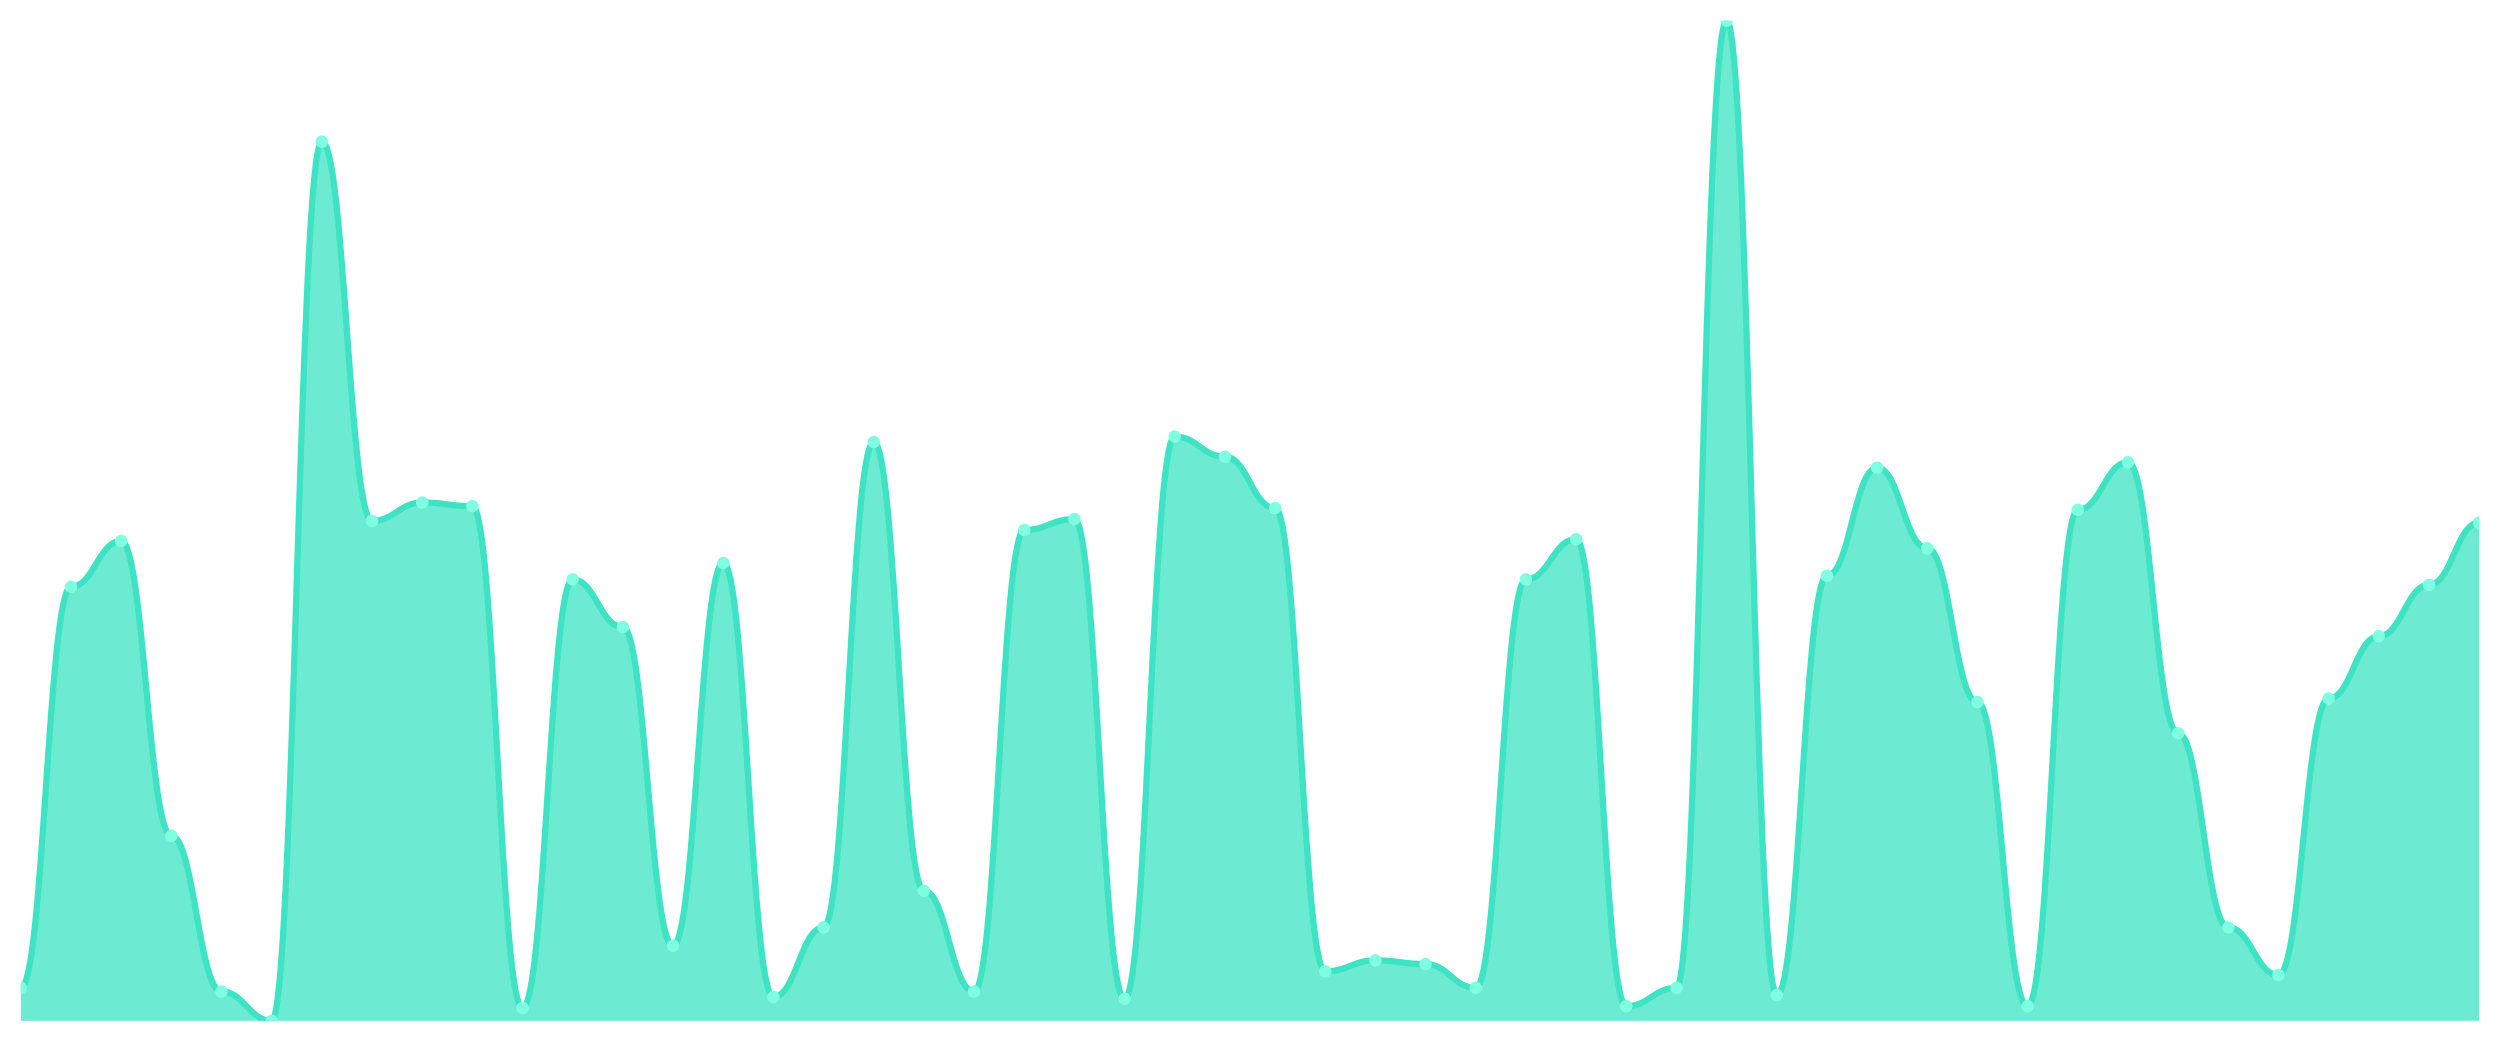
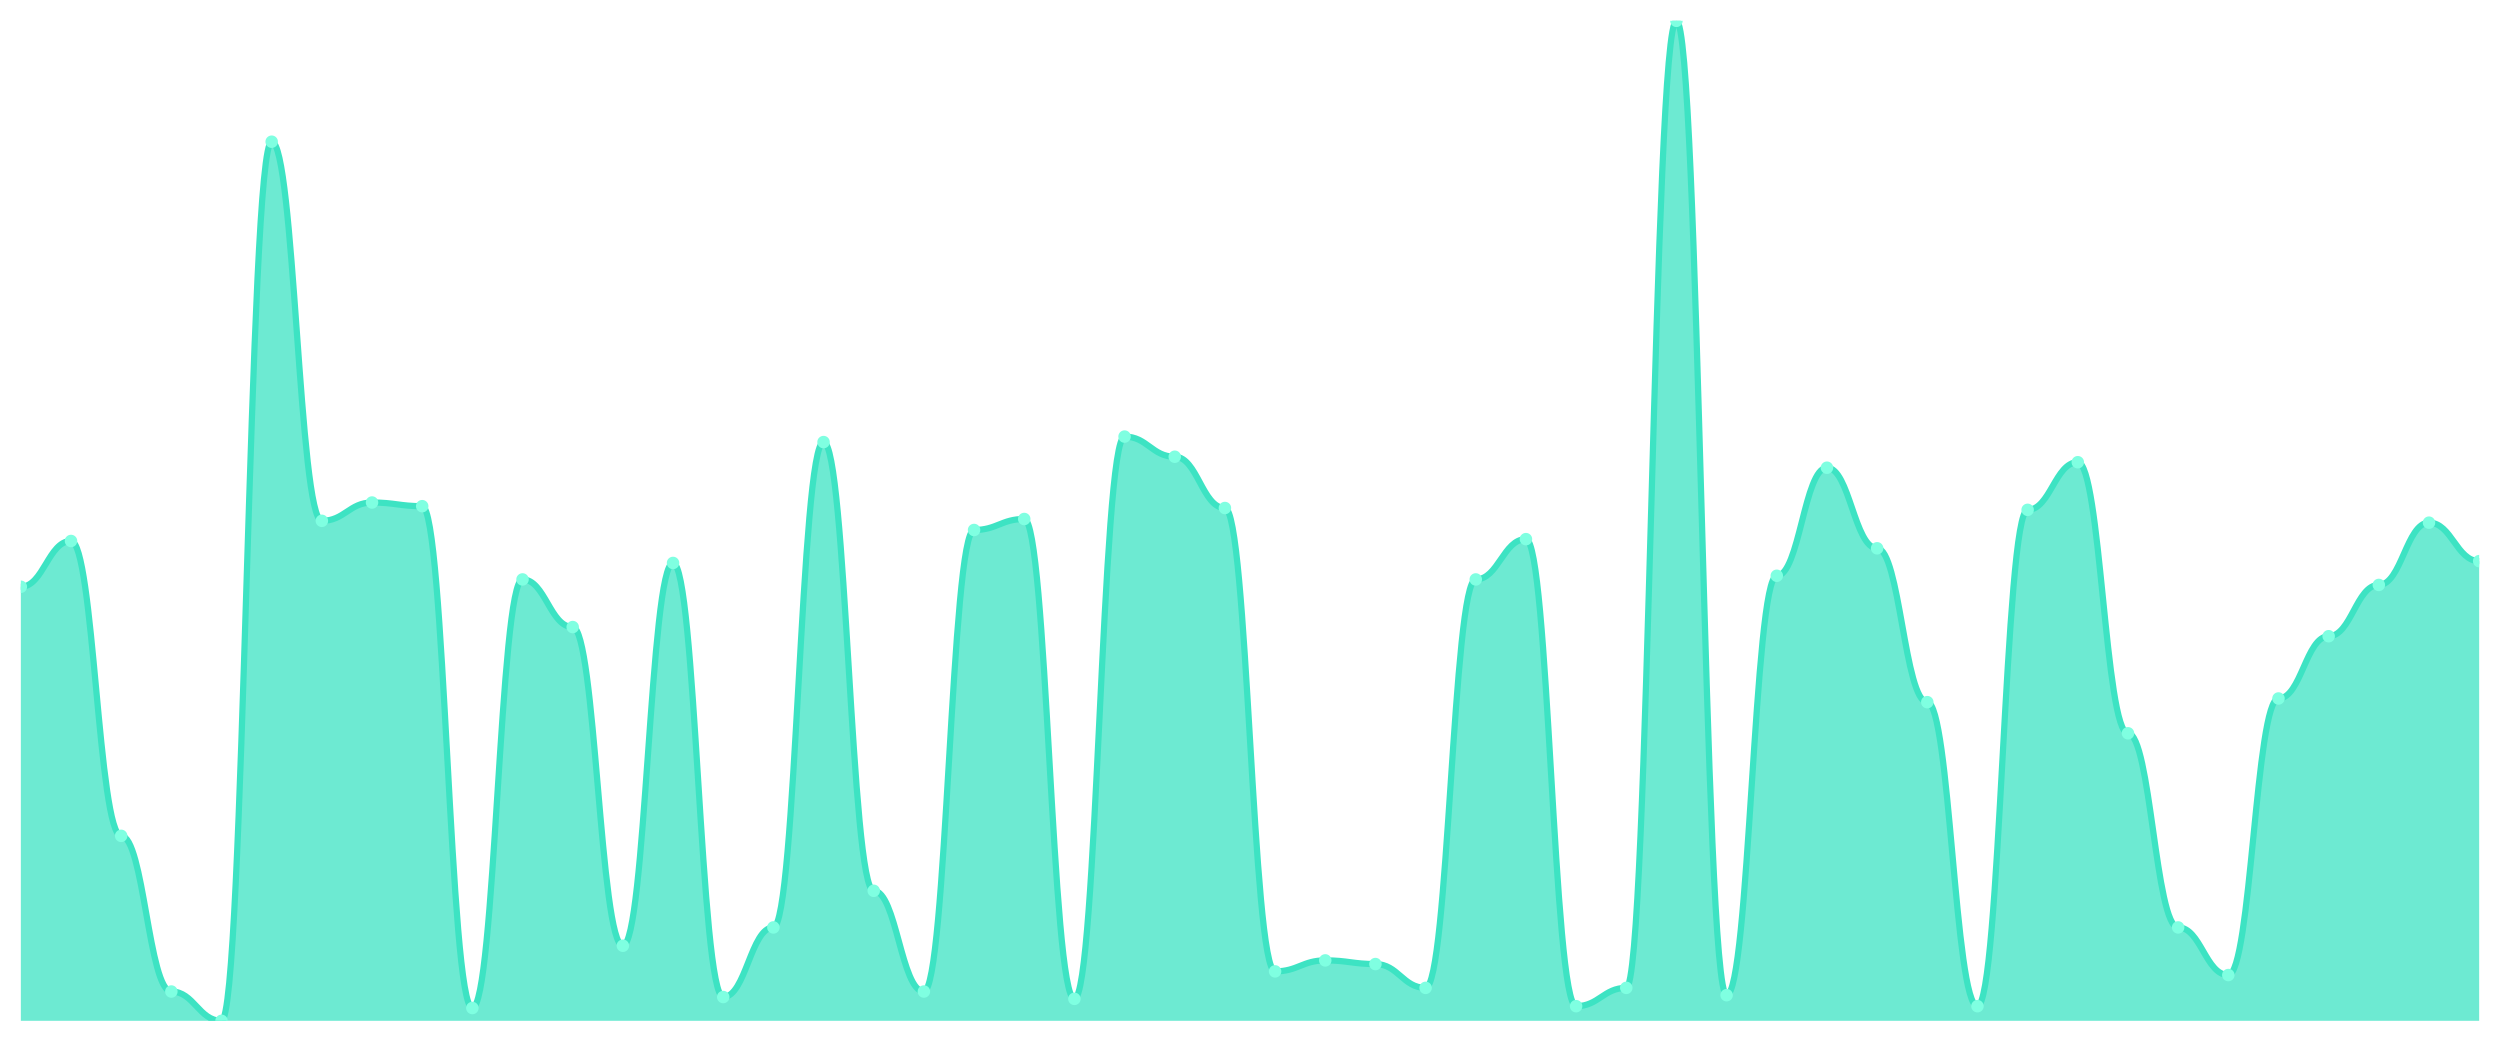
<svg xmlns="http://www.w3.org/2000/svg" viewBox="0 0 1200 500" width="1200" height="500">
  <defs>
    <clipPath id="c">
      <rect x="10" y="10" width="1180" height="480" />
    </clipPath>
  </defs>
  <rect width="1200" height="500" fill="none" />
  <g clip-path="url(#c)">
-     <path d="M 10,490 L 10,474.176 C 20.837,474.176 23.245,281.648 34.082,281.648 C 44.918,281.648 47.327,259.67 58.163,259.67 C 69,259.67 71.408,401.209 82.245,401.209 C 93.082,401.209 95.49,475.934 106.327,475.934 C 117.163,475.934 119.571,490 130.408,490 C 141.245,490 143.653,68.022 154.49,68.022 C 165.327,68.022 167.735,250 178.571,250 C 189.408,250 191.816,241.209 202.653,241.209 C 213.49,241.209 215.898,242.967 226.735,242.967 C 237.571,242.967 239.98,483.846 250.816,483.846 C 261.653,483.846 264.061,278.132 274.898,278.132 C 285.735,278.132 288.143,300.989 298.98,300.989 C 309.816,300.989 312.224,453.956 323.061,453.956 C 333.898,453.956 336.306,270.22 347.143,270.22 C 357.98,270.22 360.388,478.571 371.224,478.571 C 382.061,478.571 384.469,445.165 395.306,445.165 C 406.143,445.165 408.551,212.198 419.388,212.198 C 430.224,212.198 432.633,427.582 443.469,427.582 C 454.306,427.582 456.714,475.934 467.551,475.934 C 478.388,475.934 480.796,254.396 491.633,254.396 C 502.469,254.396 504.878,249.121 515.714,249.121 C 526.551,249.121 528.959,479.451 539.796,479.451 C 550.633,479.451 553.041,209.56 563.878,209.56 C 574.714,209.56 577.122,219.231 587.959,219.231 C 598.796,219.231 601.204,243.846 612.041,243.846 C 622.878,243.846 625.286,466.264 636.122,466.264 C 646.959,466.264 649.367,460.989 660.204,460.989 C 671.041,460.989 673.449,462.747 684.286,462.747 C 695.122,462.747 697.531,474.176 708.367,474.176 C 719.204,474.176 721.612,278.132 732.449,278.132 C 743.286,278.132 745.694,258.791 756.531,258.791 C 767.367,258.791 769.776,482.967 780.612,482.967 C 791.449,482.967 793.857,474.176 804.694,474.176 C 815.531,474.176 817.939,10 828.776,10 C 839.612,10 842.02,477.692 852.857,477.692 C 863.694,477.692 866.102,276.374 876.939,276.374 C 887.776,276.374 890.184,224.505 901.02,224.505 C 911.857,224.505 914.265,263.187 925.102,263.187 C 935.939,263.187 938.347,337.033 949.184,337.033 C 960.02,337.033 962.429,482.967 973.265,482.967 C 984.102,482.967 986.51,244.725 997.347,244.725 C 1008.184,244.725 1010.592,221.868 1021.429,221.868 C 1032.265,221.868 1034.673,351.978 1045.51,351.978 C 1056.347,351.978 1058.755,445.165 1069.592,445.165 C 1080.429,445.165 1082.837,468.022 1093.673,468.022 C 1104.51,468.022 1106.918,335.275 1117.755,335.275 C 1128.592,335.275 1131,305.385 1141.837,305.385 C 1152.673,305.385 1155.082,280.769 1165.918,280.769 C 1176.755,280.769 1179.163,250.879 1190,250.879 L 1190,490 Z" fill="rgba(61,227,195,0.75)" />
-     <path d="M 10,474.176 C 20.837,474.176 23.245,281.648 34.082,281.648 C 44.918,281.648 47.327,259.67 58.163,259.67 C 69,259.67 71.408,401.209 82.245,401.209 C 93.082,401.209 95.49,475.934 106.327,475.934 C 117.163,475.934 119.571,490 130.408,490 C 141.245,490 143.653,68.022 154.49,68.022 C 165.327,68.022 167.735,250 178.571,250 C 189.408,250 191.816,241.209 202.653,241.209 C 213.49,241.209 215.898,242.967 226.735,242.967 C 237.571,242.967 239.98,483.846 250.816,483.846 C 261.653,483.846 264.061,278.132 274.898,278.132 C 285.735,278.132 288.143,300.989 298.98,300.989 C 309.816,300.989 312.224,453.956 323.061,453.956 C 333.898,453.956 336.306,270.22 347.143,270.22 C 357.98,270.22 360.388,478.571 371.224,478.571 C 382.061,478.571 384.469,445.165 395.306,445.165 C 406.143,445.165 408.551,212.198 419.388,212.198 C 430.224,212.198 432.633,427.582 443.469,427.582 C 454.306,427.582 456.714,475.934 467.551,475.934 C 478.388,475.934 480.796,254.396 491.633,254.396 C 502.469,254.396 504.878,249.121 515.714,249.121 C 526.551,249.121 528.959,479.451 539.796,479.451 C 550.633,479.451 553.041,209.56 563.878,209.56 C 574.714,209.56 577.122,219.231 587.959,219.231 C 598.796,219.231 601.204,243.846 612.041,243.846 C 622.878,243.846 625.286,466.264 636.122,466.264 C 646.959,466.264 649.367,460.989 660.204,460.989 C 671.041,460.989 673.449,462.747 684.286,462.747 C 695.122,462.747 697.531,474.176 708.367,474.176 C 719.204,474.176 721.612,278.132 732.449,278.132 C 743.286,278.132 745.694,258.791 756.531,258.791 C 767.367,258.791 769.776,482.967 780.612,482.967 C 791.449,482.967 793.857,474.176 804.694,474.176 C 815.531,474.176 817.939,10 828.776,10 C 839.612,10 842.02,477.692 852.857,477.692 C 863.694,477.692 866.102,276.374 876.939,276.374 C 887.776,276.374 890.184,224.505 901.02,224.505 C 911.857,224.505 914.265,263.187 925.102,263.187 C 935.939,263.187 938.347,337.033 949.184,337.033 C 960.02,337.033 962.429,482.967 973.265,482.967 C 984.102,482.967 986.51,244.725 997.347,244.725 C 1008.184,244.725 1010.592,221.868 1021.429,221.868 C 1032.265,221.868 1034.673,351.978 1045.51,351.978 C 1056.347,351.978 1058.755,445.165 1069.592,445.165 C 1080.429,445.165 1082.837,468.022 1093.673,468.022 C 1104.51,468.022 1106.918,335.275 1117.755,335.275 C 1128.592,335.275 1131,305.385 1141.837,305.385 C 1152.673,305.385 1155.082,280.769 1165.918,280.769 C 1176.755,280.769 1179.163,250.879 1190,250.879" fill="none" stroke="#3de3c3" stroke-width="3" stroke-linecap="round" stroke-linejoin="round" />
-     <circle cx="10" cy="474.176" r="3" fill="#7fffe1" />
-     <circle cx="34.082" cy="281.648" r="3" fill="#7fffe1" />
-     <circle cx="58.163" cy="259.67" r="3" fill="#7fffe1" />
-     <circle cx="82.245" cy="401.209" r="3" fill="#7fffe1" />
-     <circle cx="106.327" cy="475.934" r="3" fill="#7fffe1" />
-     <circle cx="130.408" cy="490" r="3" fill="#7fffe1" />
-     <circle cx="154.49" cy="68.022" r="3" fill="#7fffe1" />
-     <circle cx="178.571" cy="250" r="3" fill="#7fffe1" />
-     <circle cx="202.653" cy="241.209" r="3" fill="#7fffe1" />
-     <circle cx="226.735" cy="242.967" r="3" fill="#7fffe1" />
-     <circle cx="250.816" cy="483.846" r="3" fill="#7fffe1" />
-     <circle cx="274.898" cy="278.132" r="3" fill="#7fffe1" />
-     <circle cx="298.98" cy="300.989" r="3" fill="#7fffe1" />
-     <circle cx="323.061" cy="453.956" r="3" fill="#7fffe1" />
-     <circle cx="347.143" cy="270.22" r="3" fill="#7fffe1" />
-     <circle cx="371.224" cy="478.571" r="3" fill="#7fffe1" />
-     <circle cx="395.306" cy="445.165" r="3" fill="#7fffe1" />
-     <circle cx="419.388" cy="212.198" r="3" fill="#7fffe1" />
-     <circle cx="443.469" cy="427.582" r="3" fill="#7fffe1" />
-     <circle cx="467.551" cy="475.934" r="3" fill="#7fffe1" />
-     <circle cx="491.633" cy="254.396" r="3" fill="#7fffe1" />
-     <circle cx="515.714" cy="249.121" r="3" fill="#7fffe1" />
-     <circle cx="539.796" cy="479.451" r="3" fill="#7fffe1" />
-     <circle cx="563.878" cy="209.56" r="3" fill="#7fffe1" />
-     <circle cx="587.959" cy="219.231" r="3" fill="#7fffe1" />
-     <circle cx="612.041" cy="243.846" r="3" fill="#7fffe1" />
-     <circle cx="636.122" cy="466.264" r="3" fill="#7fffe1" />
-     <circle cx="660.204" cy="460.989" r="3" fill="#7fffe1" />
-     <circle cx="684.286" cy="462.747" r="3" fill="#7fffe1" />
-     <circle cx="708.367" cy="474.176" r="3" fill="#7fffe1" />
-     <circle cx="732.449" cy="278.132" r="3" fill="#7fffe1" />
-     <circle cx="756.531" cy="258.791" r="3" fill="#7fffe1" />
-     <circle cx="780.612" cy="482.967" r="3" fill="#7fffe1" />
-     <circle cx="804.694" cy="474.176" r="3" fill="#7fffe1" />
-     <circle cx="828.776" cy="10" r="3" fill="#7fffe1" />
-     <circle cx="852.857" cy="477.692" r="3" fill="#7fffe1" />
-     <circle cx="876.939" cy="276.374" r="3" fill="#7fffe1" />
-     <circle cx="901.02" cy="224.505" r="3" fill="#7fffe1" />
-     <circle cx="925.102" cy="263.187" r="3" fill="#7fffe1" />
-     <circle cx="949.184" cy="337.033" r="3" fill="#7fffe1" />
-     <circle cx="973.265" cy="482.967" r="3" fill="#7fffe1" />
-     <circle cx="997.347" cy="244.725" r="3" fill="#7fffe1" />
-     <circle cx="1021.429" cy="221.868" r="3" fill="#7fffe1" />
-     <circle cx="1045.51" cy="351.978" r="3" fill="#7fffe1" />
-     <circle cx="1069.592" cy="445.165" r="3" fill="#7fffe1" />
-     <circle cx="1093.673" cy="468.022" r="3" fill="#7fffe1" />
-     <circle cx="1117.755" cy="335.275" r="3" fill="#7fffe1" />
-     <circle cx="1141.837" cy="305.385" r="3" fill="#7fffe1" />
-     <circle cx="1165.918" cy="280.769" r="3" fill="#7fffe1" />
-     <circle cx="1190" cy="250.879" r="3" fill="#7fffe1" />
+     <path d="M 10,490 L 10,281.648 C 20.837,281.648 23.245,259.67 34.082,259.67 C 44.918,259.67 47.327,401.209 58.163,401.209 C 69,401.209 71.408,475.934 82.245,475.934 C 93.082,475.934 95.49,490 106.327,490 C 117.163,490 119.571,68.022 130.408,68.022 C 141.245,68.022 143.653,250 154.49,250 C 165.327,250 167.735,241.209 178.571,241.209 C 189.408,241.209 191.816,242.967 202.653,242.967 C 213.49,242.967 215.898,483.846 226.735,483.846 C 237.571,483.846 239.98,278.132 250.816,278.132 C 261.653,278.132 264.061,300.989 274.898,300.989 C 285.735,300.989 288.143,453.956 298.98,453.956 C 309.816,453.956 312.224,270.22 323.061,270.22 C 333.898,270.22 336.306,478.571 347.143,478.571 C 357.98,478.571 360.388,445.165 371.224,445.165 C 382.061,445.165 384.469,212.198 395.306,212.198 C 406.143,212.198 408.551,427.582 419.388,427.582 C 430.224,427.582 432.633,475.934 443.469,475.934 C 454.306,475.934 456.714,254.396 467.551,254.396 C 478.388,254.396 480.796,249.121 491.633,249.121 C 502.469,249.121 504.878,479.451 515.714,479.451 C 526.551,479.451 528.959,209.56 539.796,209.56 C 550.633,209.56 553.041,219.231 563.878,219.231 C 574.714,219.231 577.122,243.846 587.959,243.846 C 598.796,243.846 601.204,466.264 612.041,466.264 C 622.878,466.264 625.286,460.989 636.122,460.989 C 646.959,460.989 649.367,462.747 660.204,462.747 C 671.041,462.747 673.449,474.176 684.286,474.176 C 695.122,474.176 697.531,278.132 708.367,278.132 C 719.204,278.132 721.612,258.791 732.449,258.791 C 743.286,258.791 745.694,482.967 756.531,482.967 C 767.367,482.967 769.776,474.176 780.612,474.176 C 791.449,474.176 793.857,10 804.694,10 C 815.531,10 817.939,477.692 828.776,477.692 C 839.612,477.692 842.02,276.374 852.857,276.374 C 863.694,276.374 866.102,224.505 876.939,224.505 C 887.776,224.505 890.184,263.187 901.02,263.187 C 911.857,263.187 914.265,337.033 925.102,337.033 C 935.939,337.033 938.347,482.967 949.184,482.967 C 960.02,482.967 962.429,244.725 973.265,244.725 C 984.102,244.725 986.51,221.868 997.347,221.868 C 1008.184,221.868 1010.592,351.978 1021.429,351.978 C 1032.265,351.978 1034.673,445.165 1045.51,445.165 C 1056.347,445.165 1058.755,468.022 1069.592,468.022 C 1080.429,468.022 1082.837,335.275 1093.673,335.275 C 1104.51,335.275 1106.918,305.385 1117.755,305.385 C 1128.592,305.385 1131,280.769 1141.837,280.769 C 1152.673,280.769 1155.082,250.879 1165.918,250.879 C 1176.755,250.879 1179.163,269.341 1190,269.341 L 1190,490 Z" fill="rgba(61,227,195,0.75)" />
+     <path d="M 10,281.648 C 20.837,281.648 23.245,259.67 34.082,259.67 C 44.918,259.67 47.327,401.209 58.163,401.209 C 69,401.209 71.408,475.934 82.245,475.934 C 93.082,475.934 95.49,490 106.327,490 C 117.163,490 119.571,68.022 130.408,68.022 C 141.245,68.022 143.653,250 154.49,250 C 165.327,250 167.735,241.209 178.571,241.209 C 189.408,241.209 191.816,242.967 202.653,242.967 C 213.49,242.967 215.898,483.846 226.735,483.846 C 237.571,483.846 239.98,278.132 250.816,278.132 C 261.653,278.132 264.061,300.989 274.898,300.989 C 285.735,300.989 288.143,453.956 298.98,453.956 C 309.816,453.956 312.224,270.22 323.061,270.22 C 333.898,270.22 336.306,478.571 347.143,478.571 C 357.98,478.571 360.388,445.165 371.224,445.165 C 382.061,445.165 384.469,212.198 395.306,212.198 C 406.143,212.198 408.551,427.582 419.388,427.582 C 430.224,427.582 432.633,475.934 443.469,475.934 C 454.306,475.934 456.714,254.396 467.551,254.396 C 478.388,254.396 480.796,249.121 491.633,249.121 C 502.469,249.121 504.878,479.451 515.714,479.451 C 526.551,479.451 528.959,209.56 539.796,209.56 C 550.633,209.56 553.041,219.231 563.878,219.231 C 574.714,219.231 577.122,243.846 587.959,243.846 C 598.796,243.846 601.204,466.264 612.041,466.264 C 622.878,466.264 625.286,460.989 636.122,460.989 C 646.959,460.989 649.367,462.747 660.204,462.747 C 671.041,462.747 673.449,474.176 684.286,474.176 C 695.122,474.176 697.531,278.132 708.367,278.132 C 719.204,278.132 721.612,258.791 732.449,258.791 C 743.286,258.791 745.694,482.967 756.531,482.967 C 767.367,482.967 769.776,474.176 780.612,474.176 C 791.449,474.176 793.857,10 804.694,10 C 815.531,10 817.939,477.692 828.776,477.692 C 839.612,477.692 842.02,276.374 852.857,276.374 C 863.694,276.374 866.102,224.505 876.939,224.505 C 887.776,224.505 890.184,263.187 901.02,263.187 C 911.857,263.187 914.265,337.033 925.102,337.033 C 935.939,337.033 938.347,482.967 949.184,482.967 C 960.02,482.967 962.429,244.725 973.265,244.725 C 984.102,244.725 986.51,221.868 997.347,221.868 C 1008.184,221.868 1010.592,351.978 1021.429,351.978 C 1032.265,351.978 1034.673,445.165 1045.51,445.165 C 1056.347,445.165 1058.755,468.022 1069.592,468.022 C 1080.429,468.022 1082.837,335.275 1093.673,335.275 C 1104.51,335.275 1106.918,305.385 1117.755,305.385 C 1128.592,305.385 1131,280.769 1141.837,280.769 C 1152.673,280.769 1155.082,250.879 1165.918,250.879 C 1176.755,250.879 1179.163,269.341 1190,269.341" fill="none" stroke="#3de3c3" stroke-width="3" stroke-linecap="round" stroke-linejoin="round" />
+     <circle cx="10" cy="281.648" r="3" fill="#7fffe1" />
+     <circle cx="34.082" cy="259.67" r="3" fill="#7fffe1" />
+     <circle cx="58.163" cy="401.209" r="3" fill="#7fffe1" />
+     <circle cx="82.245" cy="475.934" r="3" fill="#7fffe1" />
+     <circle cx="106.327" cy="490" r="3" fill="#7fffe1" />
+     <circle cx="130.408" cy="68.022" r="3" fill="#7fffe1" />
+     <circle cx="154.49" cy="250" r="3" fill="#7fffe1" />
+     <circle cx="178.571" cy="241.209" r="3" fill="#7fffe1" />
+     <circle cx="202.653" cy="242.967" r="3" fill="#7fffe1" />
+     <circle cx="226.735" cy="483.846" r="3" fill="#7fffe1" />
+     <circle cx="250.816" cy="278.132" r="3" fill="#7fffe1" />
+     <circle cx="274.898" cy="300.989" r="3" fill="#7fffe1" />
+     <circle cx="298.98" cy="453.956" r="3" fill="#7fffe1" />
+     <circle cx="323.061" cy="270.22" r="3" fill="#7fffe1" />
+     <circle cx="347.143" cy="478.571" r="3" fill="#7fffe1" />
+     <circle cx="371.224" cy="445.165" r="3" fill="#7fffe1" />
+     <circle cx="395.306" cy="212.198" r="3" fill="#7fffe1" />
+     <circle cx="419.388" cy="427.582" r="3" fill="#7fffe1" />
+     <circle cx="443.469" cy="475.934" r="3" fill="#7fffe1" />
+     <circle cx="467.551" cy="254.396" r="3" fill="#7fffe1" />
+     <circle cx="491.633" cy="249.121" r="3" fill="#7fffe1" />
+     <circle cx="515.714" cy="479.451" r="3" fill="#7fffe1" />
+     <circle cx="539.796" cy="209.56" r="3" fill="#7fffe1" />
+     <circle cx="563.878" cy="219.231" r="3" fill="#7fffe1" />
+     <circle cx="587.959" cy="243.846" r="3" fill="#7fffe1" />
+     <circle cx="612.041" cy="466.264" r="3" fill="#7fffe1" />
+     <circle cx="636.122" cy="460.989" r="3" fill="#7fffe1" />
+     <circle cx="660.204" cy="462.747" r="3" fill="#7fffe1" />
+     <circle cx="684.286" cy="474.176" r="3" fill="#7fffe1" />
+     <circle cx="708.367" cy="278.132" r="3" fill="#7fffe1" />
+     <circle cx="732.449" cy="258.791" r="3" fill="#7fffe1" />
+     <circle cx="756.531" cy="482.967" r="3" fill="#7fffe1" />
+     <circle cx="780.612" cy="474.176" r="3" fill="#7fffe1" />
+     <circle cx="804.694" cy="10" r="3" fill="#7fffe1" />
+     <circle cx="828.776" cy="477.692" r="3" fill="#7fffe1" />
+     <circle cx="852.857" cy="276.374" r="3" fill="#7fffe1" />
+     <circle cx="876.939" cy="224.505" r="3" fill="#7fffe1" />
+     <circle cx="901.02" cy="263.187" r="3" fill="#7fffe1" />
+     <circle cx="925.102" cy="337.033" r="3" fill="#7fffe1" />
+     <circle cx="949.184" cy="482.967" r="3" fill="#7fffe1" />
+     <circle cx="973.265" cy="244.725" r="3" fill="#7fffe1" />
+     <circle cx="997.347" cy="221.868" r="3" fill="#7fffe1" />
+     <circle cx="1021.429" cy="351.978" r="3" fill="#7fffe1" />
+     <circle cx="1045.51" cy="445.165" r="3" fill="#7fffe1" />
+     <circle cx="1069.592" cy="468.022" r="3" fill="#7fffe1" />
+     <circle cx="1093.673" cy="335.275" r="3" fill="#7fffe1" />
+     <circle cx="1117.755" cy="305.385" r="3" fill="#7fffe1" />
+     <circle cx="1141.837" cy="280.769" r="3" fill="#7fffe1" />
+     <circle cx="1165.918" cy="250.879" r="3" fill="#7fffe1" />
+     <circle cx="1190" cy="269.341" r="3" fill="#7fffe1" />
  </g>
</svg>
